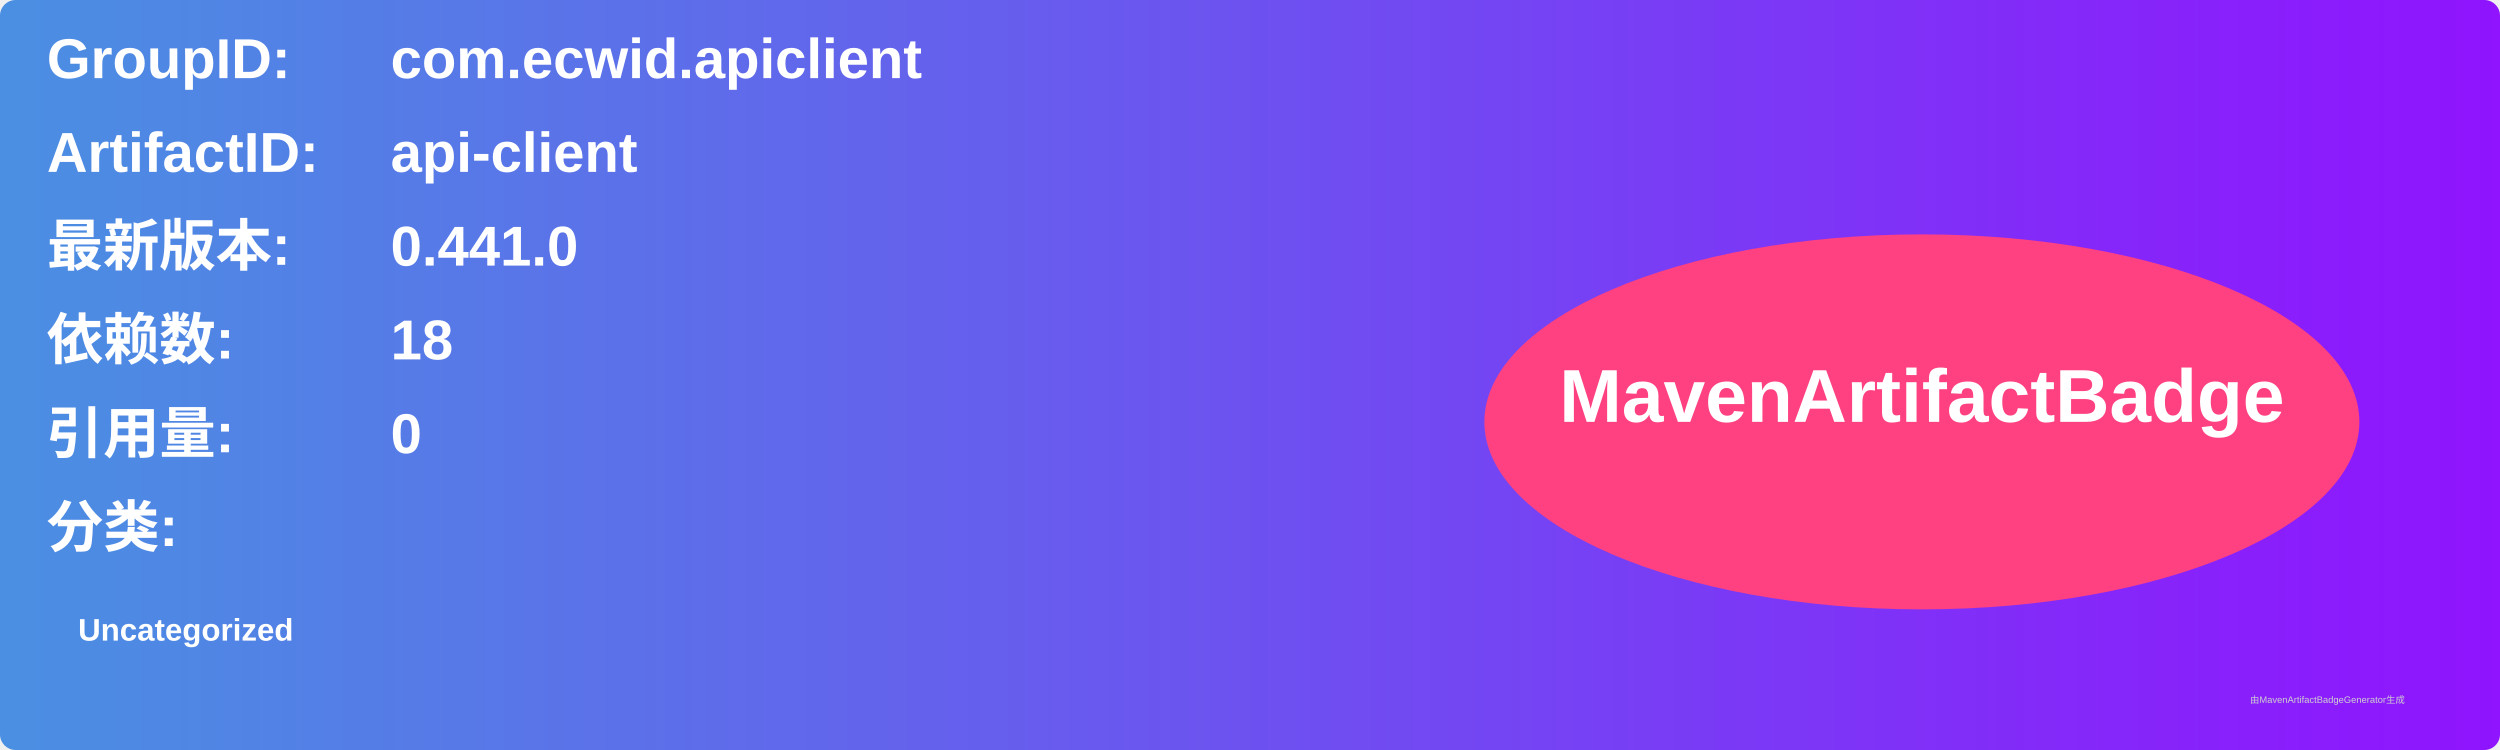
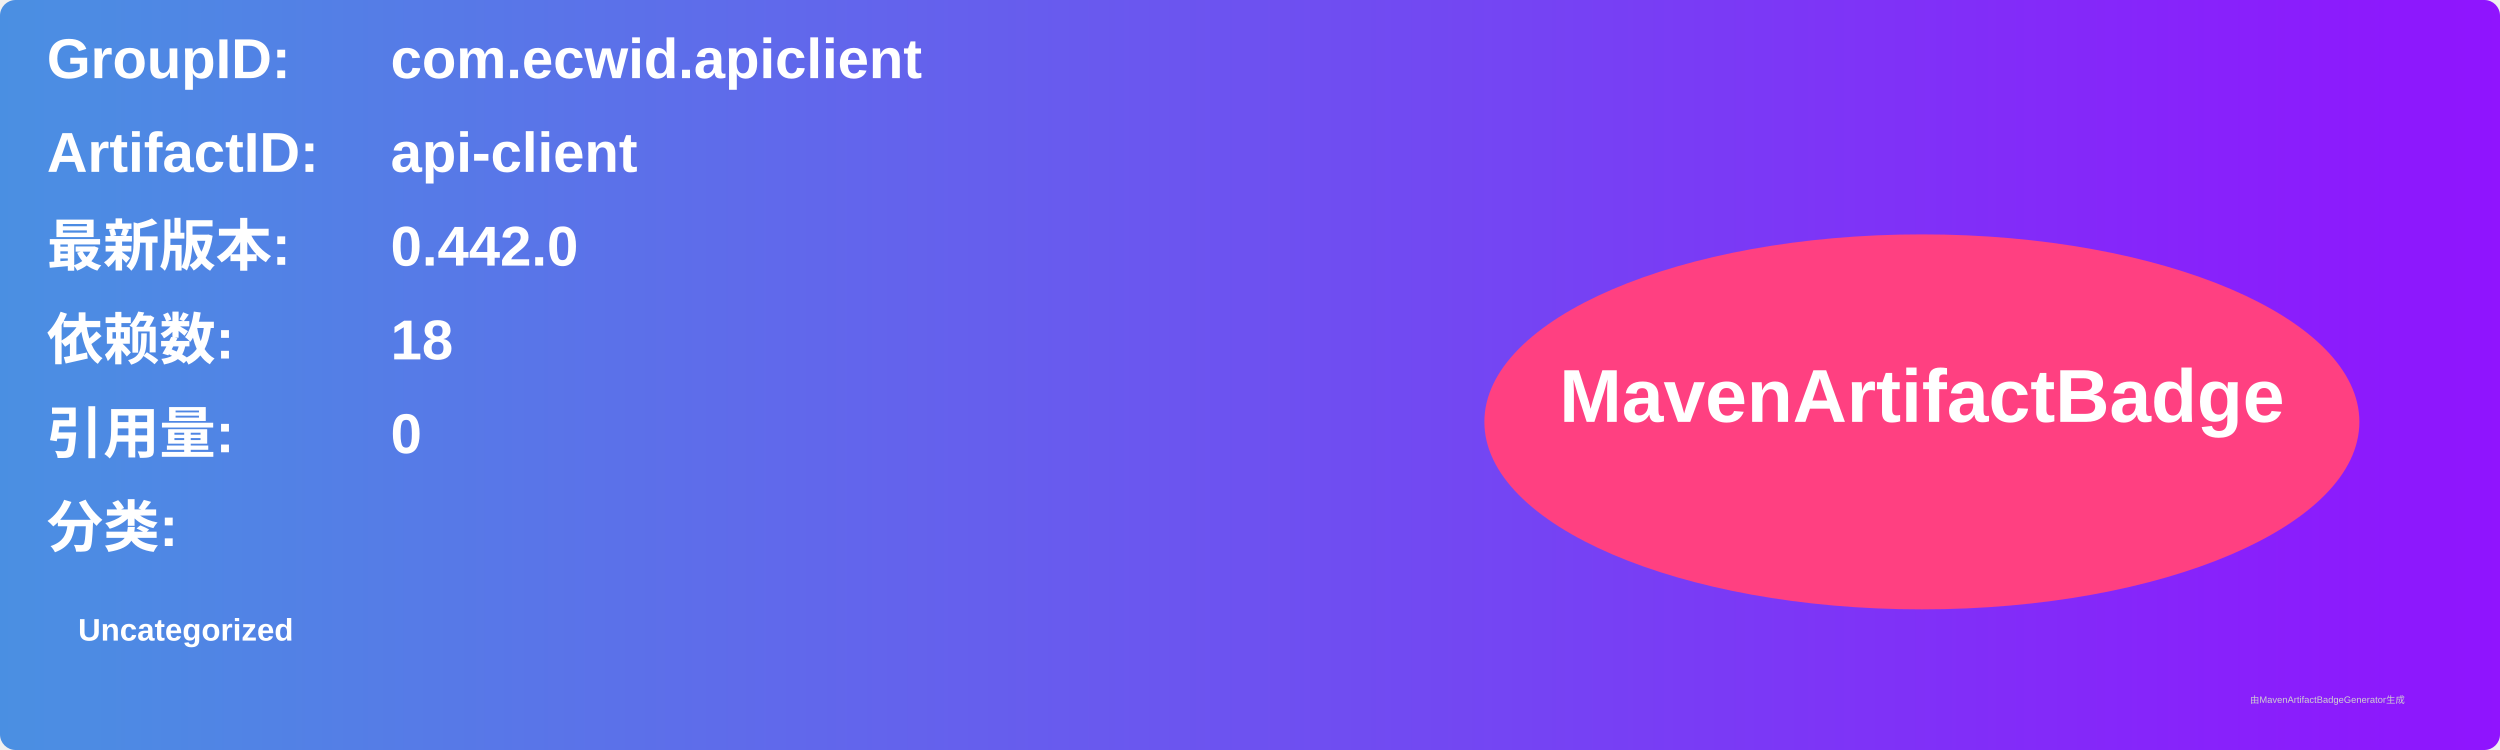
<svg xmlns="http://www.w3.org/2000/svg" width="800" height="240" viewBox="0 0 800 240">
  <linearGradient id="grad" x1="0%" y1="0%" x2="100%" y2="0%">
    <stop offset="0%" stop-color="#4a90e2" />
    <stop offset="100%" stop-color="#9013fe" />
  </linearGradient>
  <rect width="100%" height="100%" rx="5" ry="5" fill="url(#grad)" />
  <g transform="translate(15, 15)">
    <text x="0" y="10" font-family="Arial" font-size="18" fill="white" font-weight="bold" width="260">GroupID:</text>
    <text x="110" y="10" font-family="Arial" font-size="18" fill="white" font-weight="bold" width="460">com.ecwid.apiclient</text>
    <text x="0" y="40" font-family="Arial" font-size="18" fill="white" font-weight="bold" width="260">ArtifactID:</text>
    <text x="110" y="40" font-family="Arial" font-size="18" fill="white" font-weight="bold" width="460">api-client</text>
    <text x="0" y="70" font-family="Arial" font-size="18" fill="white" font-weight="bold">最新版本:</text>
    <text x="110" y="70" font-family="Arial" font-size="18" fill="white" font-weight="bold">
-       <tspan font-weight="bold">0.441.0</tspan>
+       <tspan font-weight="bold">0.442.0</tspan>
    </text>
    <text x="0" y="100" font-family="Arial" font-size="18" fill="white" font-weight="bold">依赖数: </text>
    <text x="110" y="100" font-family="Arial" font-size="18" fill="white">
      <tspan font-weight="bold">18</tspan>
    </text>
    <text x="0" y="130" font-family="Arial" font-size="18" fill="white" font-weight="bold">引用量: </text>
    <text x="110" y="130" font-family="Arial" font-size="18" fill="white">
      <tspan font-weight="bold">0</tspan>
    </text>
    <text x="0" y="160" font-family="Arial" font-size="18" fill="white" font-weight="bold">分类:</text>
    <text x="10" y="190" font-family="Arial" font-size="10" fill="white">
      <tspan font-weight="bold">Uncategorized</tspan>
    </text>
    <ellipse cx="600" cy="120" rx="140" ry="60" fill="#ff4081" />
    <text x="600" y="120" text-anchor="middle" font-family="Arial" font-size="24" fill="white" font-weight="bold">MavenArtifactBadge</text>
  </g>
  <text x="720" y="225" font-family="Arial" font-size="3" fill="#d0d0d0">由MavenArtifactBadgeGenerator生成</text>
</svg>
